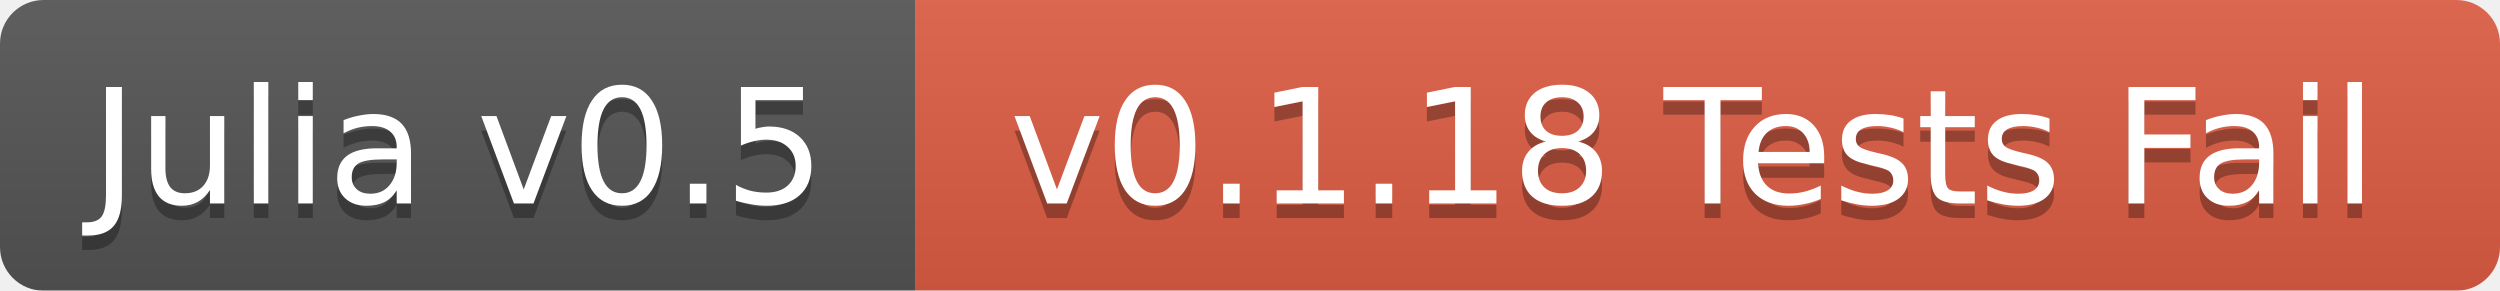
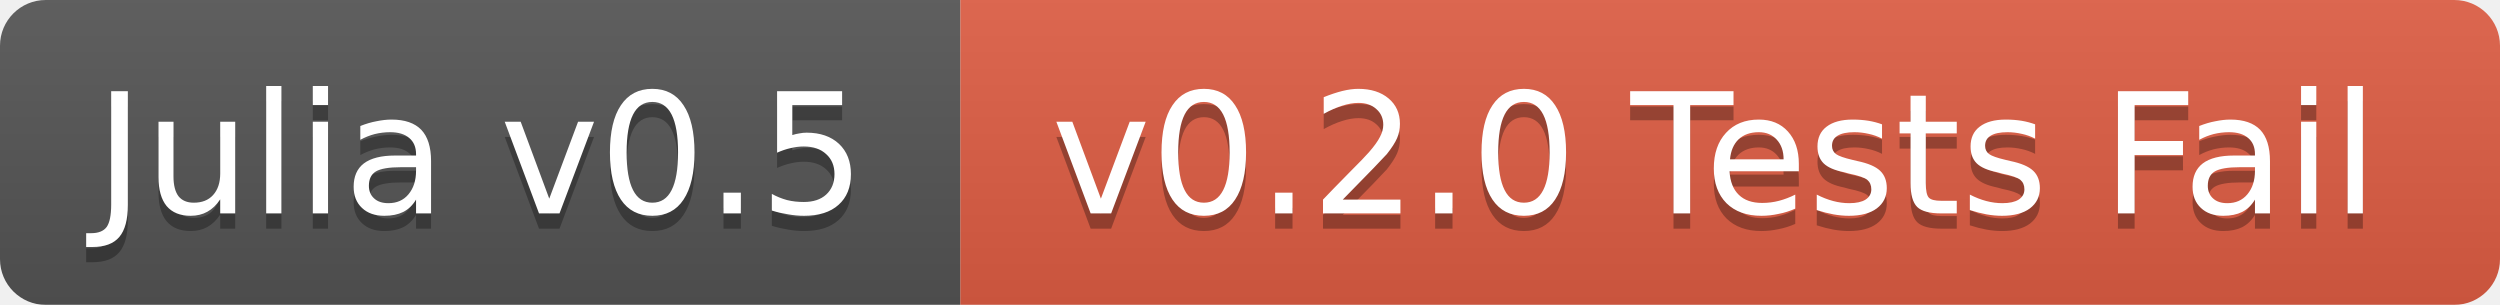
- <svg xmlns="http://www.w3.org/2000/svg" width="172" height="20">
+ <svg xmlns="http://www.w3.org/2000/svg" width="164" height="20">
  <linearGradient id="b" x2="0" y2="100%">
    <stop offset="0" stop-color="#bbb" stop-opacity=".1" />
    <stop offset="1" stop-opacity=".1" />
  </linearGradient>
  <mask id="a">
-     <rect width="172" height="20" rx="3" fill="#fff" />
+     <rect width="164" height="20" rx="3" fill="#fff" />
  </mask>
  <g mask="url(#a)">
    <path fill="#555" d="M0 0h63v20H0z" />
-     <path fill="#e05d44" d="M63 0h109v20H63z" />
-     <path fill="url(#b)" d="M0 0h172v20H0z" />
+     <path fill="#e05d44" d="M63 0h101v20H63z" />
+     <path fill="url(#b)" d="M0 0h164v20H0z" />
  </g>
  <g fill="#fff" text-anchor="middle" font-family="DejaVu Sans,Verdana,Geneva,sans-serif" font-size="11">
    <text x="31.5" y="15" fill="#010101" fill-opacity=".3">Julia v0.5</text>
    <text x="31.5" y="14">Julia v0.5</text>
-     <text x="116.5" y="15" fill="#010101" fill-opacity=".3">v0.1.18 Tests Fail</text>
-     <text x="116.5" y="14">v0.1.18 Tests Fail</text>
+     <text x="112.5" y="15" fill="#010101" fill-opacity=".3">v0.2.0 Tests Fail</text>
+     <text x="112.5" y="14">v0.2.0 Tests Fail</text>
  </g>
</svg>
